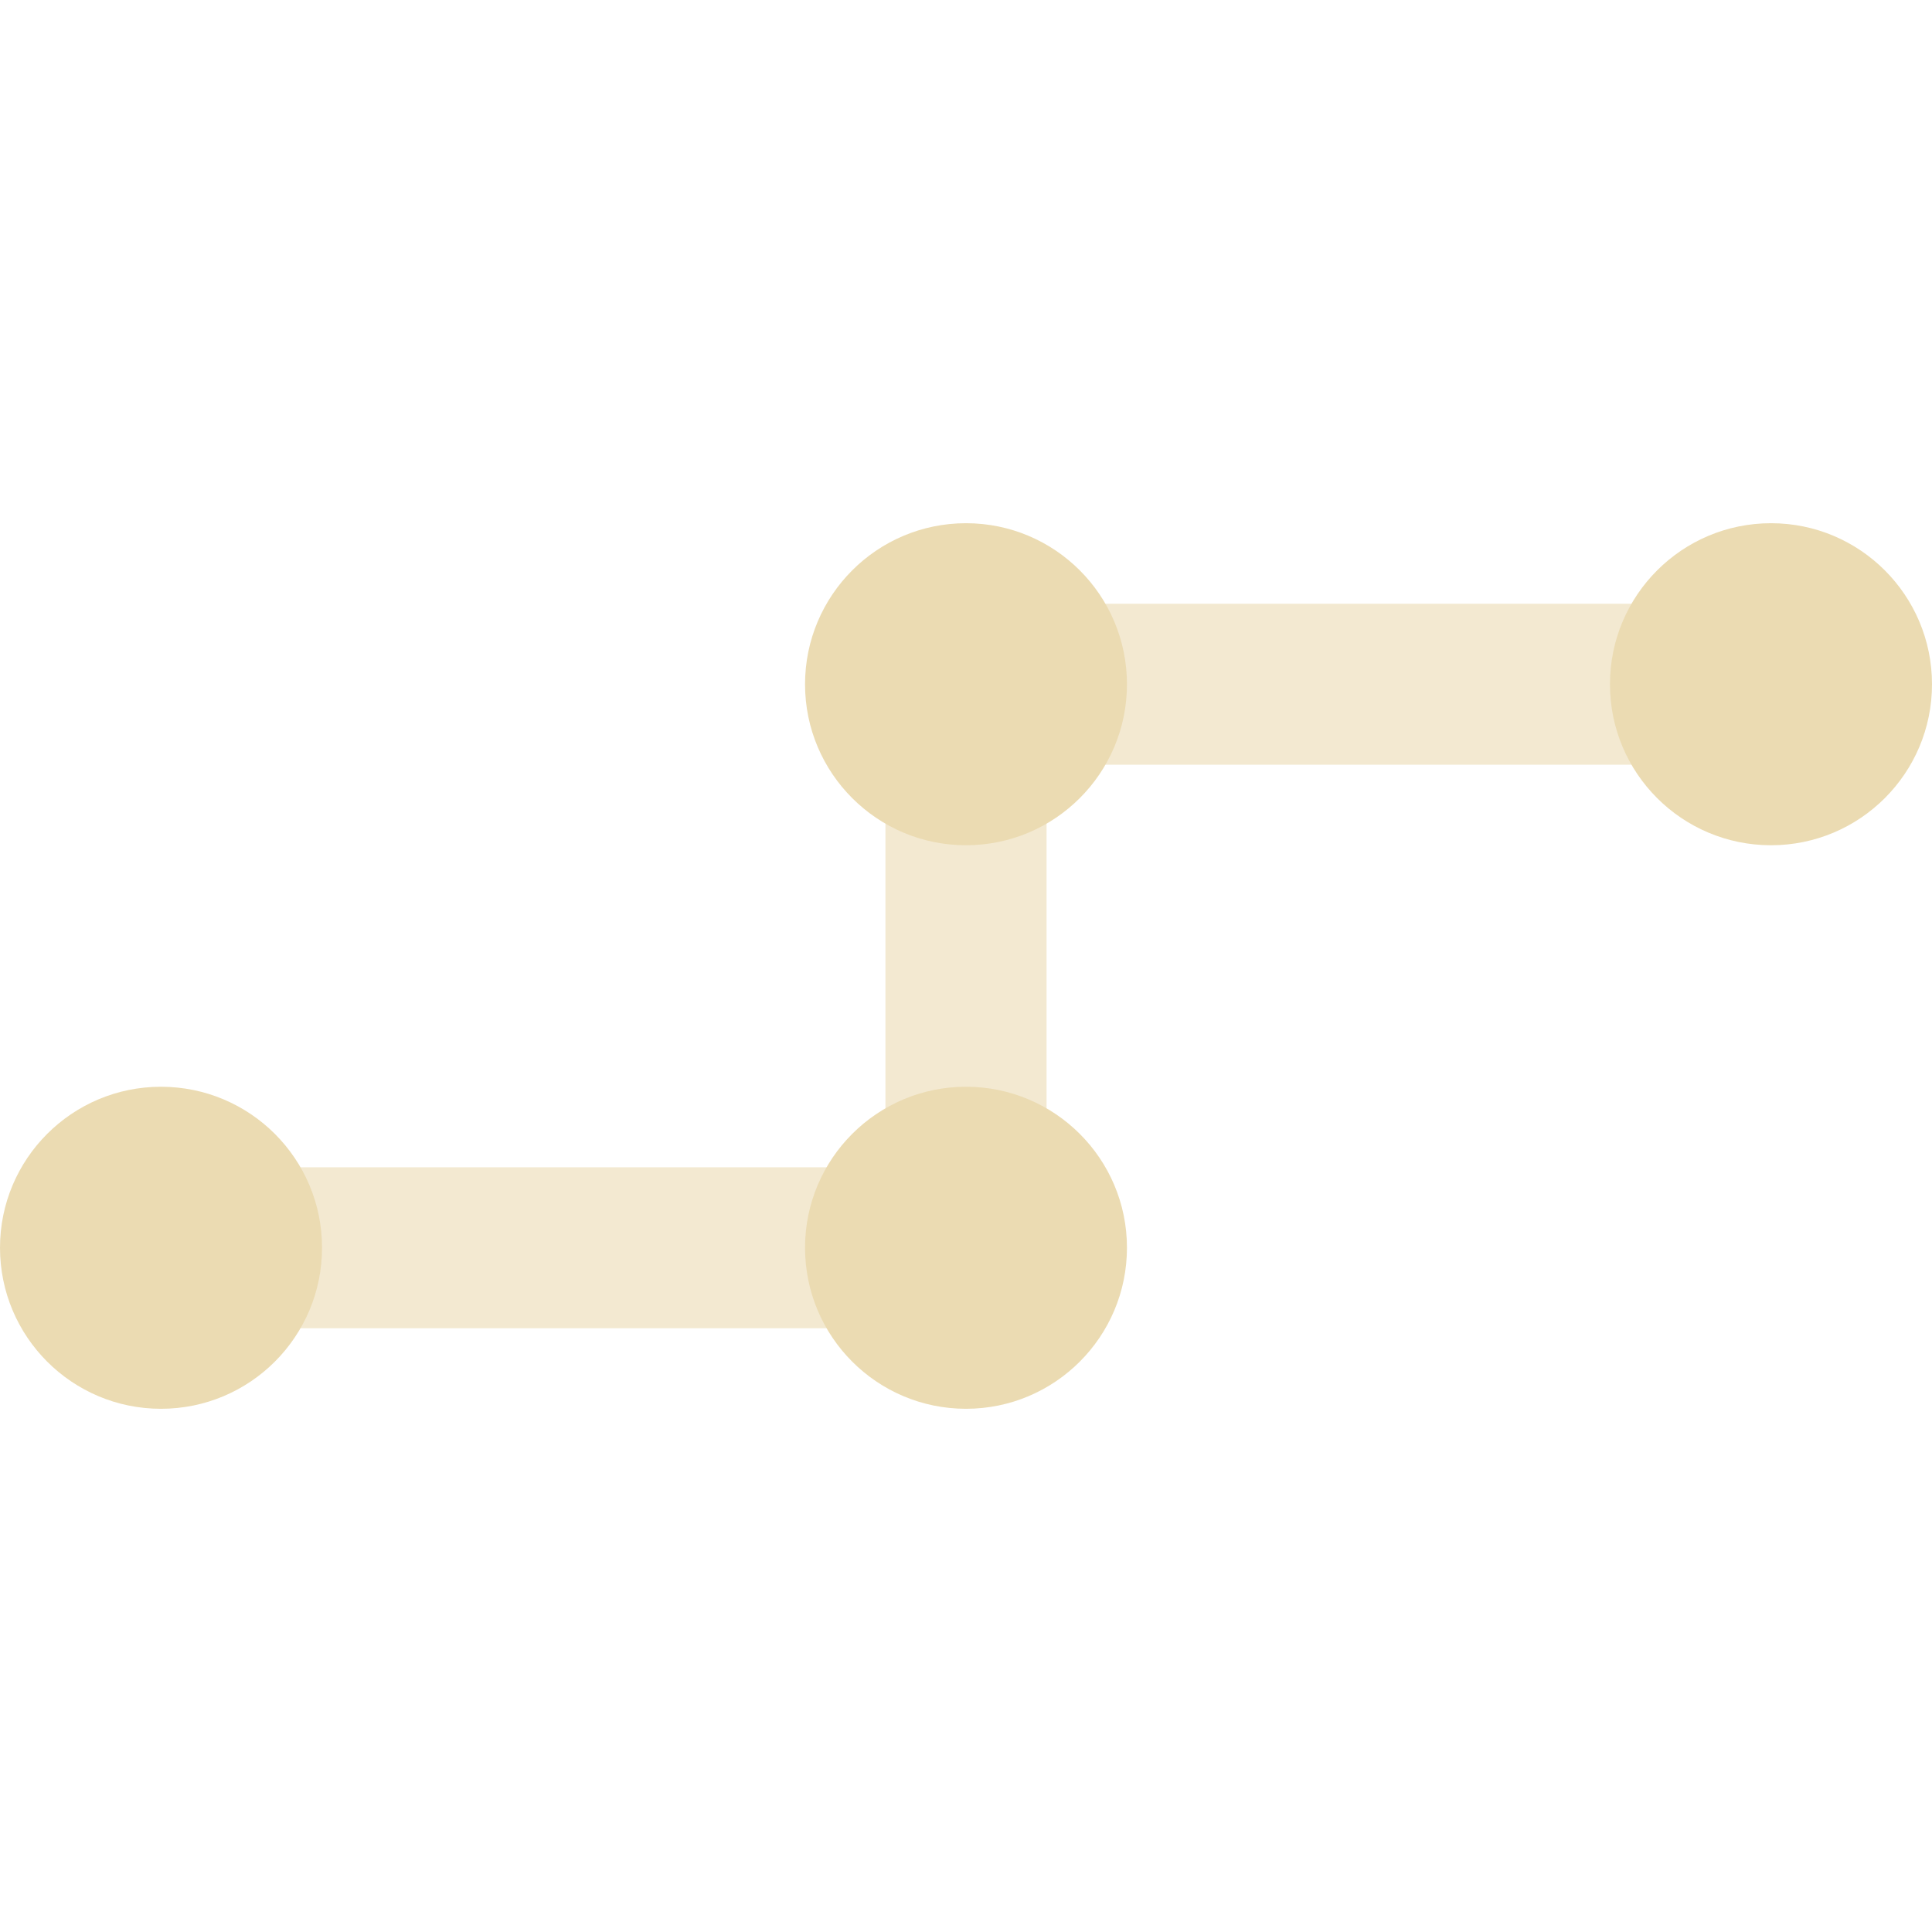
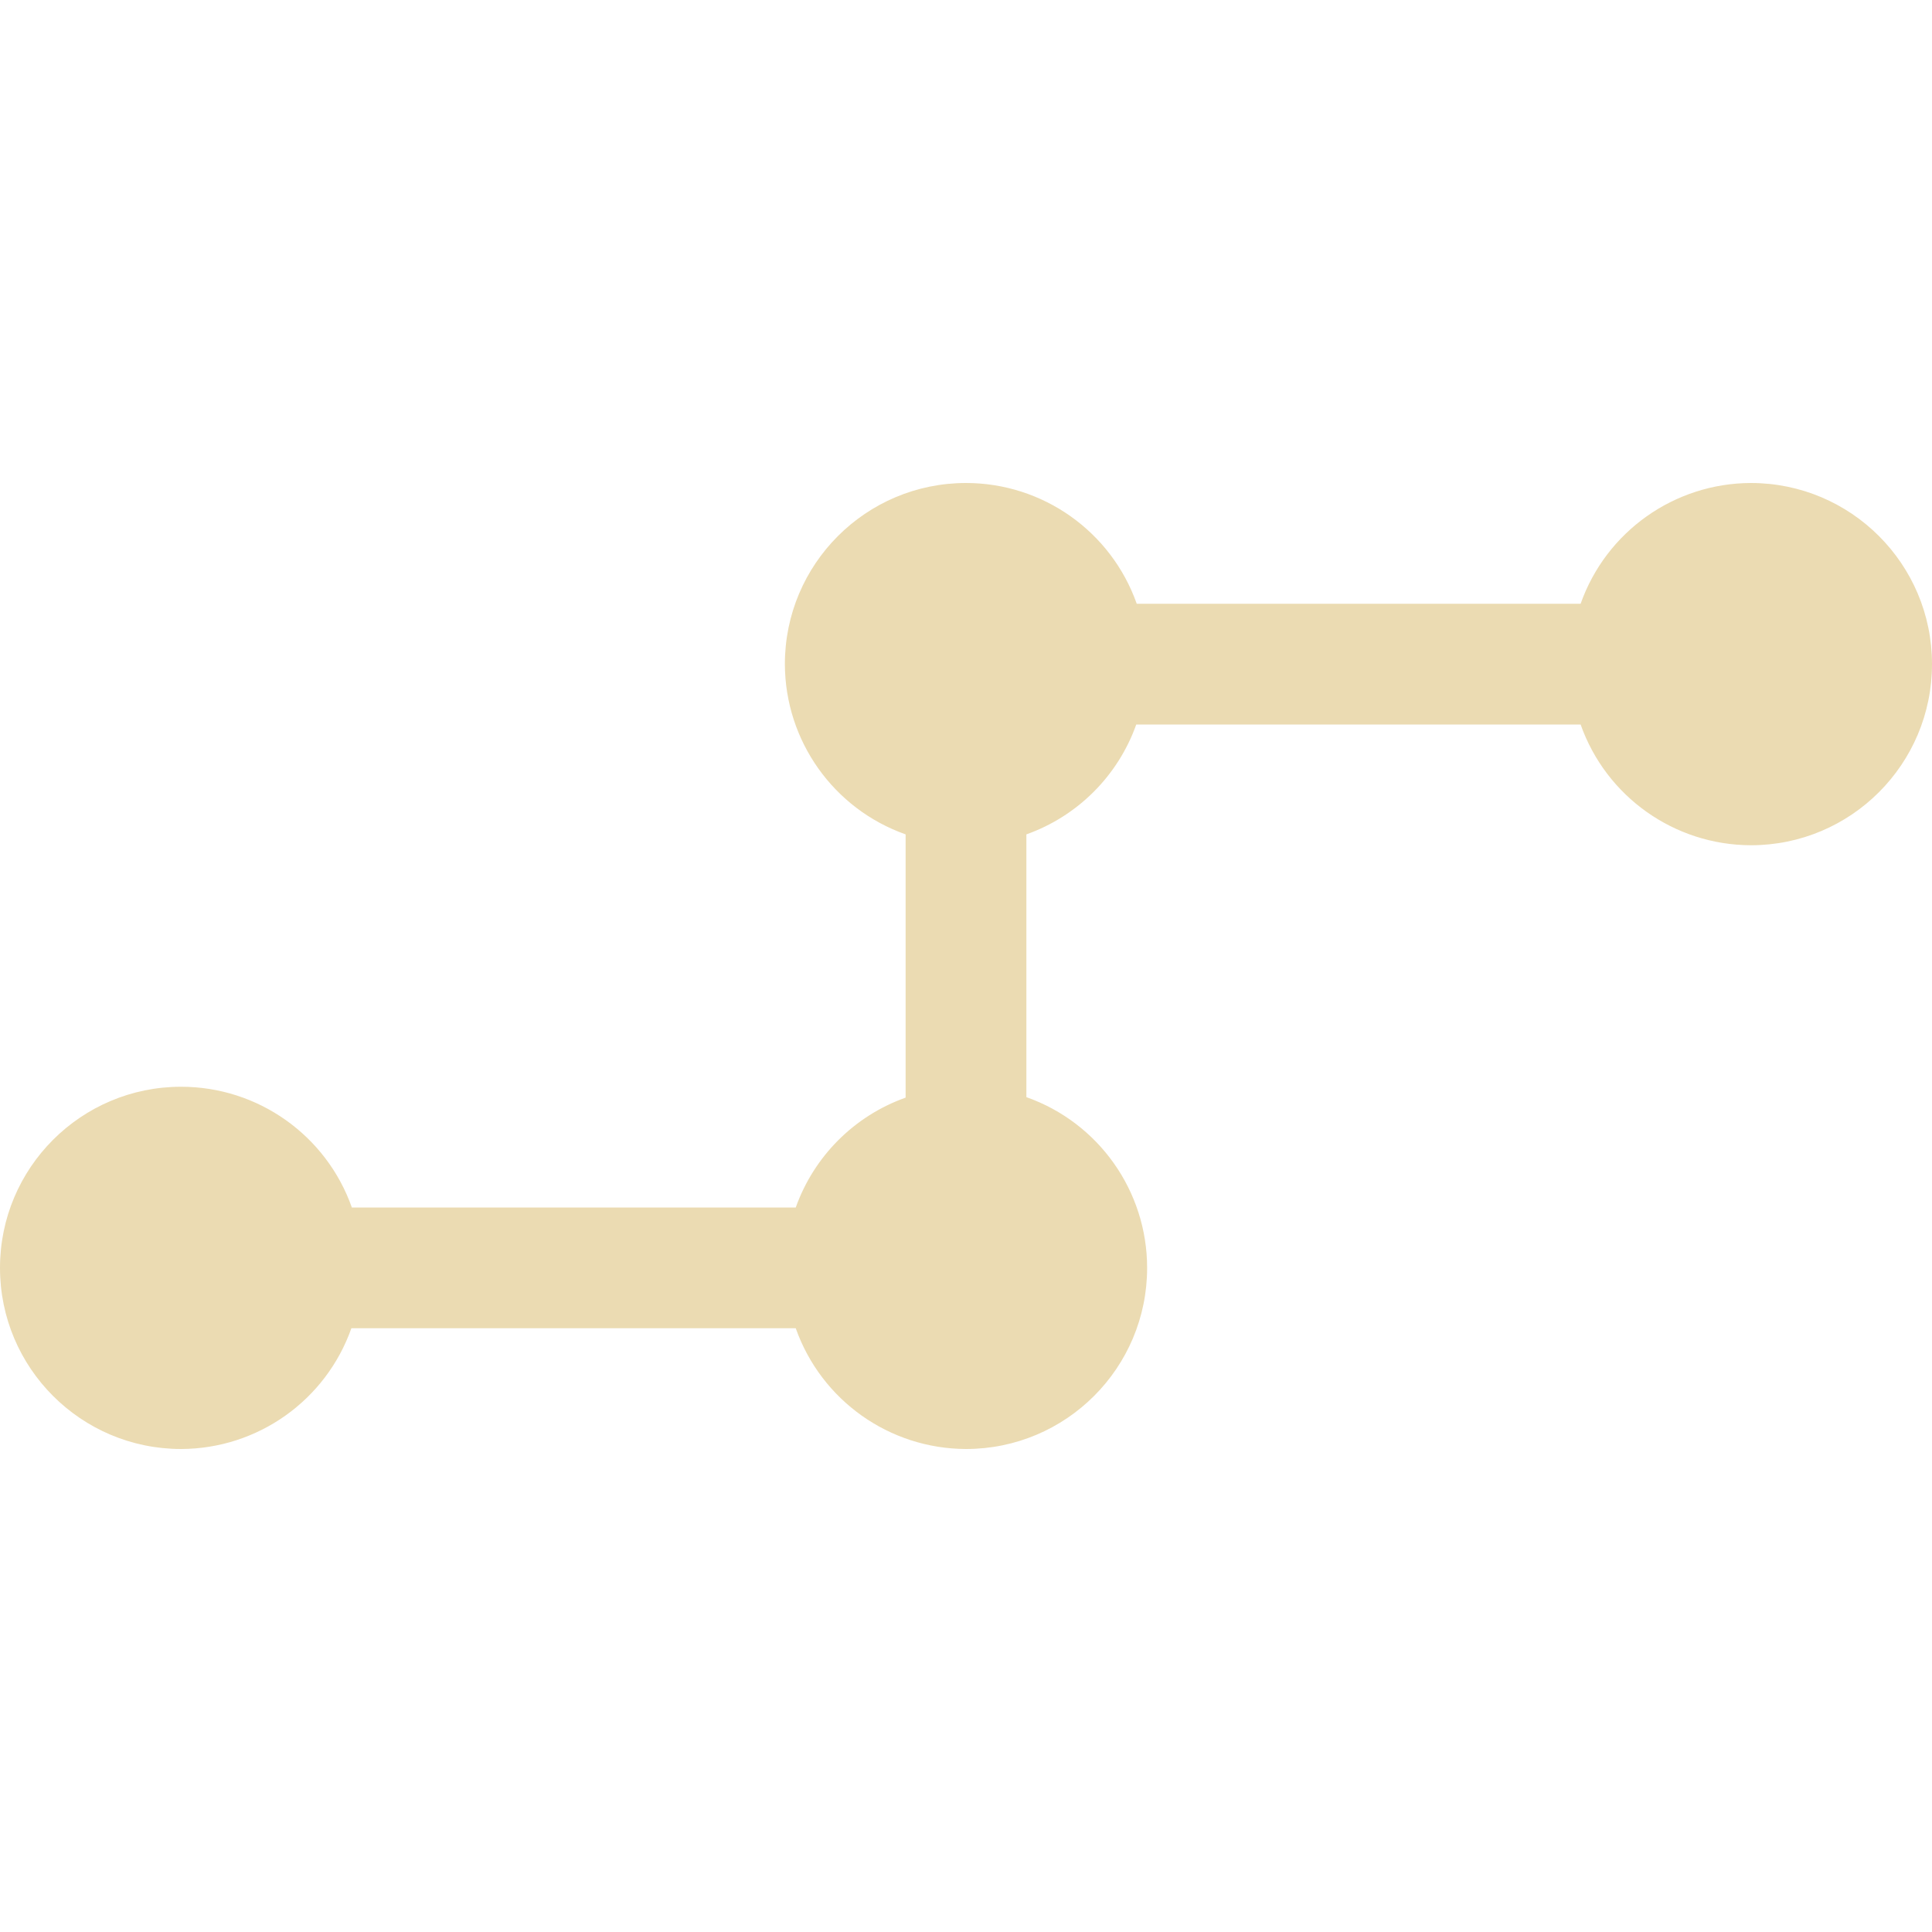
- <svg xmlns="http://www.w3.org/2000/svg" style="isolation:isolate" width="16" height="16" viewBox="0 0 16 16">
+ <svg xmlns="http://www.w3.org/2000/svg" width="16" height="16" version="1.1">
  <defs>
-     <style id="current-color-scheme" type="text/css">
-    .ColorScheme-Text { color:#ebdbb2; } .ColorScheme-Highlight { color:#458588; }
-   </style>
-     <linearGradient id="arrongin" x1="0%" x2="0%" y1="0%" y2="100%">
-       <stop offset="0%" style="stop-color:#d79921; stop-opacity:1" />
-       <stop offset="100%" style="stop-color:#b57614; stop-opacity:1" />
-     </linearGradient>
-     <linearGradient id="aurora" x1="0%" x2="0%" y1="0%" y2="100%">
-       <stop offset="0%" style="stop-color:#83a598; stop-opacity:1" />
-       <stop offset="100%" style="stop-color:#b16286; stop-opacity:1" />
-     </linearGradient>
-     <linearGradient id="fitdance" x1="0%" x2="0%" y1="0%" y2="100%">
-       <stop offset="0%" style="stop-color:#8ec07c; stop-opacity:1" />
-       <stop offset="100%" style="stop-color:#458588; stop-opacity:1" />
-     </linearGradient>
-     <linearGradient id="oomox" x1="0%" x2="0%" y1="0%" y2="100%">
-       <stop offset="0%" style="stop-color:#458588; stop-opacity:1" />
-       <stop offset="100%" style="stop-color:#928374; stop-opacity:1" />
-     </linearGradient>
-     <linearGradient id="rainblue" x1="0%" x2="0%" y1="0%" y2="100%">
-       <stop offset="0%" style="stop-color:#b8bb26; stop-opacity:1" />
-       <stop offset="100%" style="stop-color:#076678; stop-opacity:1" />
-     </linearGradient>
-     <linearGradient id="sunrise" x1="0%" x2="0%" y1="0%" y2="100%">
-       <stop offset="0%" style="stop-color: #fe8019; stop-opacity:1" />
-       <stop offset="100%" style="stop-color: #fabd2f; stop-opacity:1" />
-     </linearGradient>
-     <linearGradient id="telinkrin" x1="0%" x2="0%" y1="0%" y2="100%">
-       <stop offset="0%" style="stop-color: #83a598; stop-opacity:1" />
-       <stop offset="100%" style="stop-color: #83a598; stop-opacity:1" />
-     </linearGradient>
-     <linearGradient id="60spsycho" x1="0%" x2="0%" y1="0%" y2="100%">
-       <stop offset="0%" style="stop-color: #fb4934; stop-opacity:1" />
-       <stop offset="25%" style="stop-color: #fabd2f; stop-opacity:1" />
-       <stop offset="50%" style="stop-color: #fe8019; stop-opacity:1" />
-       <stop offset="100%" style="stop-color: #689d6a; stop-opacity:1" />
-     </linearGradient>
-     <linearGradient id="90ssummer" x1="0%" x2="0%" y1="0%" y2="100%">
-       <stop offset="0%" style="stop-color: #b16286; stop-opacity:1" />
-       <stop offset="20%" style="stop-color: #8ec07c; stop-opacity:1" />
-       <stop offset="50%" style="stop-color: #fabd2f; stop-opacity:1" />
-       <stop offset="100%" style="stop-color: #458588; stop-opacity:1" />
-     </linearGradient>
-     <linearGradient id="cyberneon" x1="0%" x2="0%" y1="0%" y2="100%">
-       <stop offset="0" style="stop-color:#83a598; stop-opacity:1" />
-       <stop offset="1" style="stop-color:#b16286; stop-opacity:1" />
-     </linearGradient>
+     <style id="current-color-scheme" type="text/css">.ColorScheme-Text { color:#ebdbb2; } .ColorScheme-Highlight { color:#458588; }</style>
  </defs>
-   <g opacity=".6">
-     <path style="fill:currentColor" class="ColorScheme-Text" d="M 1.333 11 L 1.333 9.667 L 7.333 9.667 L 7.333 5 L 14.667 5 L 14.667 6.333 L 8.667 6.333 L 8.667 11 L 1.333 11 Z" />
-   </g>
-   <path style="fill:currentColor" class="ColorScheme-Text" d="M 8 4.333 C 7.264 4.333 6.667 4.93 6.667 5.667 C 6.667 6.403 7.264 7 8 7 C 8.736 7 9.333 6.403 9.333 5.667 C 9.333 4.93 8.736 4.333 8 4.333 Z M 14.667 4.333 C 13.93 4.333 13.333 4.93 13.333 5.667 C 13.333 6.403 13.93 7 14.667 7 C 15.403 7 16 6.403 16 5.667 C 16 4.93 15.403 4.333 14.667 4.333 Z M 1.333 9 C 0.597 9 0 9.597 0 10.333 C 0 11.07 0.597 11.667 1.333 11.667 C 2.07 11.667 2.667 11.07 2.667 10.333 C 2.667 9.597 2.07 9 1.333 9 Z M 8 9 C 7.264 9 6.667 9.597 6.667 10.333 C 6.667 11.07 7.264 11.667 8 11.667 C 8.736 11.667 9.333 11.07 9.333 10.333 C 9.333 9.597 8.736 9 8 9 Z" />
+   <path class="ColorScheme-Text" fill="currentColor" d="m8 4a1.5 1.5 0 0 0-1.5 1.5 1.5 1.5 0 0 0 1 1.41v2.18a1.5 1.5 0 0 0-0.91 0.91h-3.676a1.5 1.5 0 0 0-1.414-1 1.5 1.5 0 0 0-1.5 1.5 1.5 1.5 0 0 0 1.5 1.5 1.5 1.5 0 0 0 1.41-1h3.68a1.5 1.5 0 0 0 1.41 1 1.5 1.5 0 0 0 1.5-1.5 1.5 1.5 0 0 0-1-1.414v-2.176a1.5 1.5 0 0 0 0.91-0.91h3.68a1.5 1.5 0 0 0 1.41 1 1.5 1.5 0 0 0 1.5-1.5 1.5 1.5 0 0 0-1.5-1.5 1.5 1.5 0 0 0-1.41 1h-3.676a1.5 1.5 0 0 0-1.414-1z" />
</svg>
